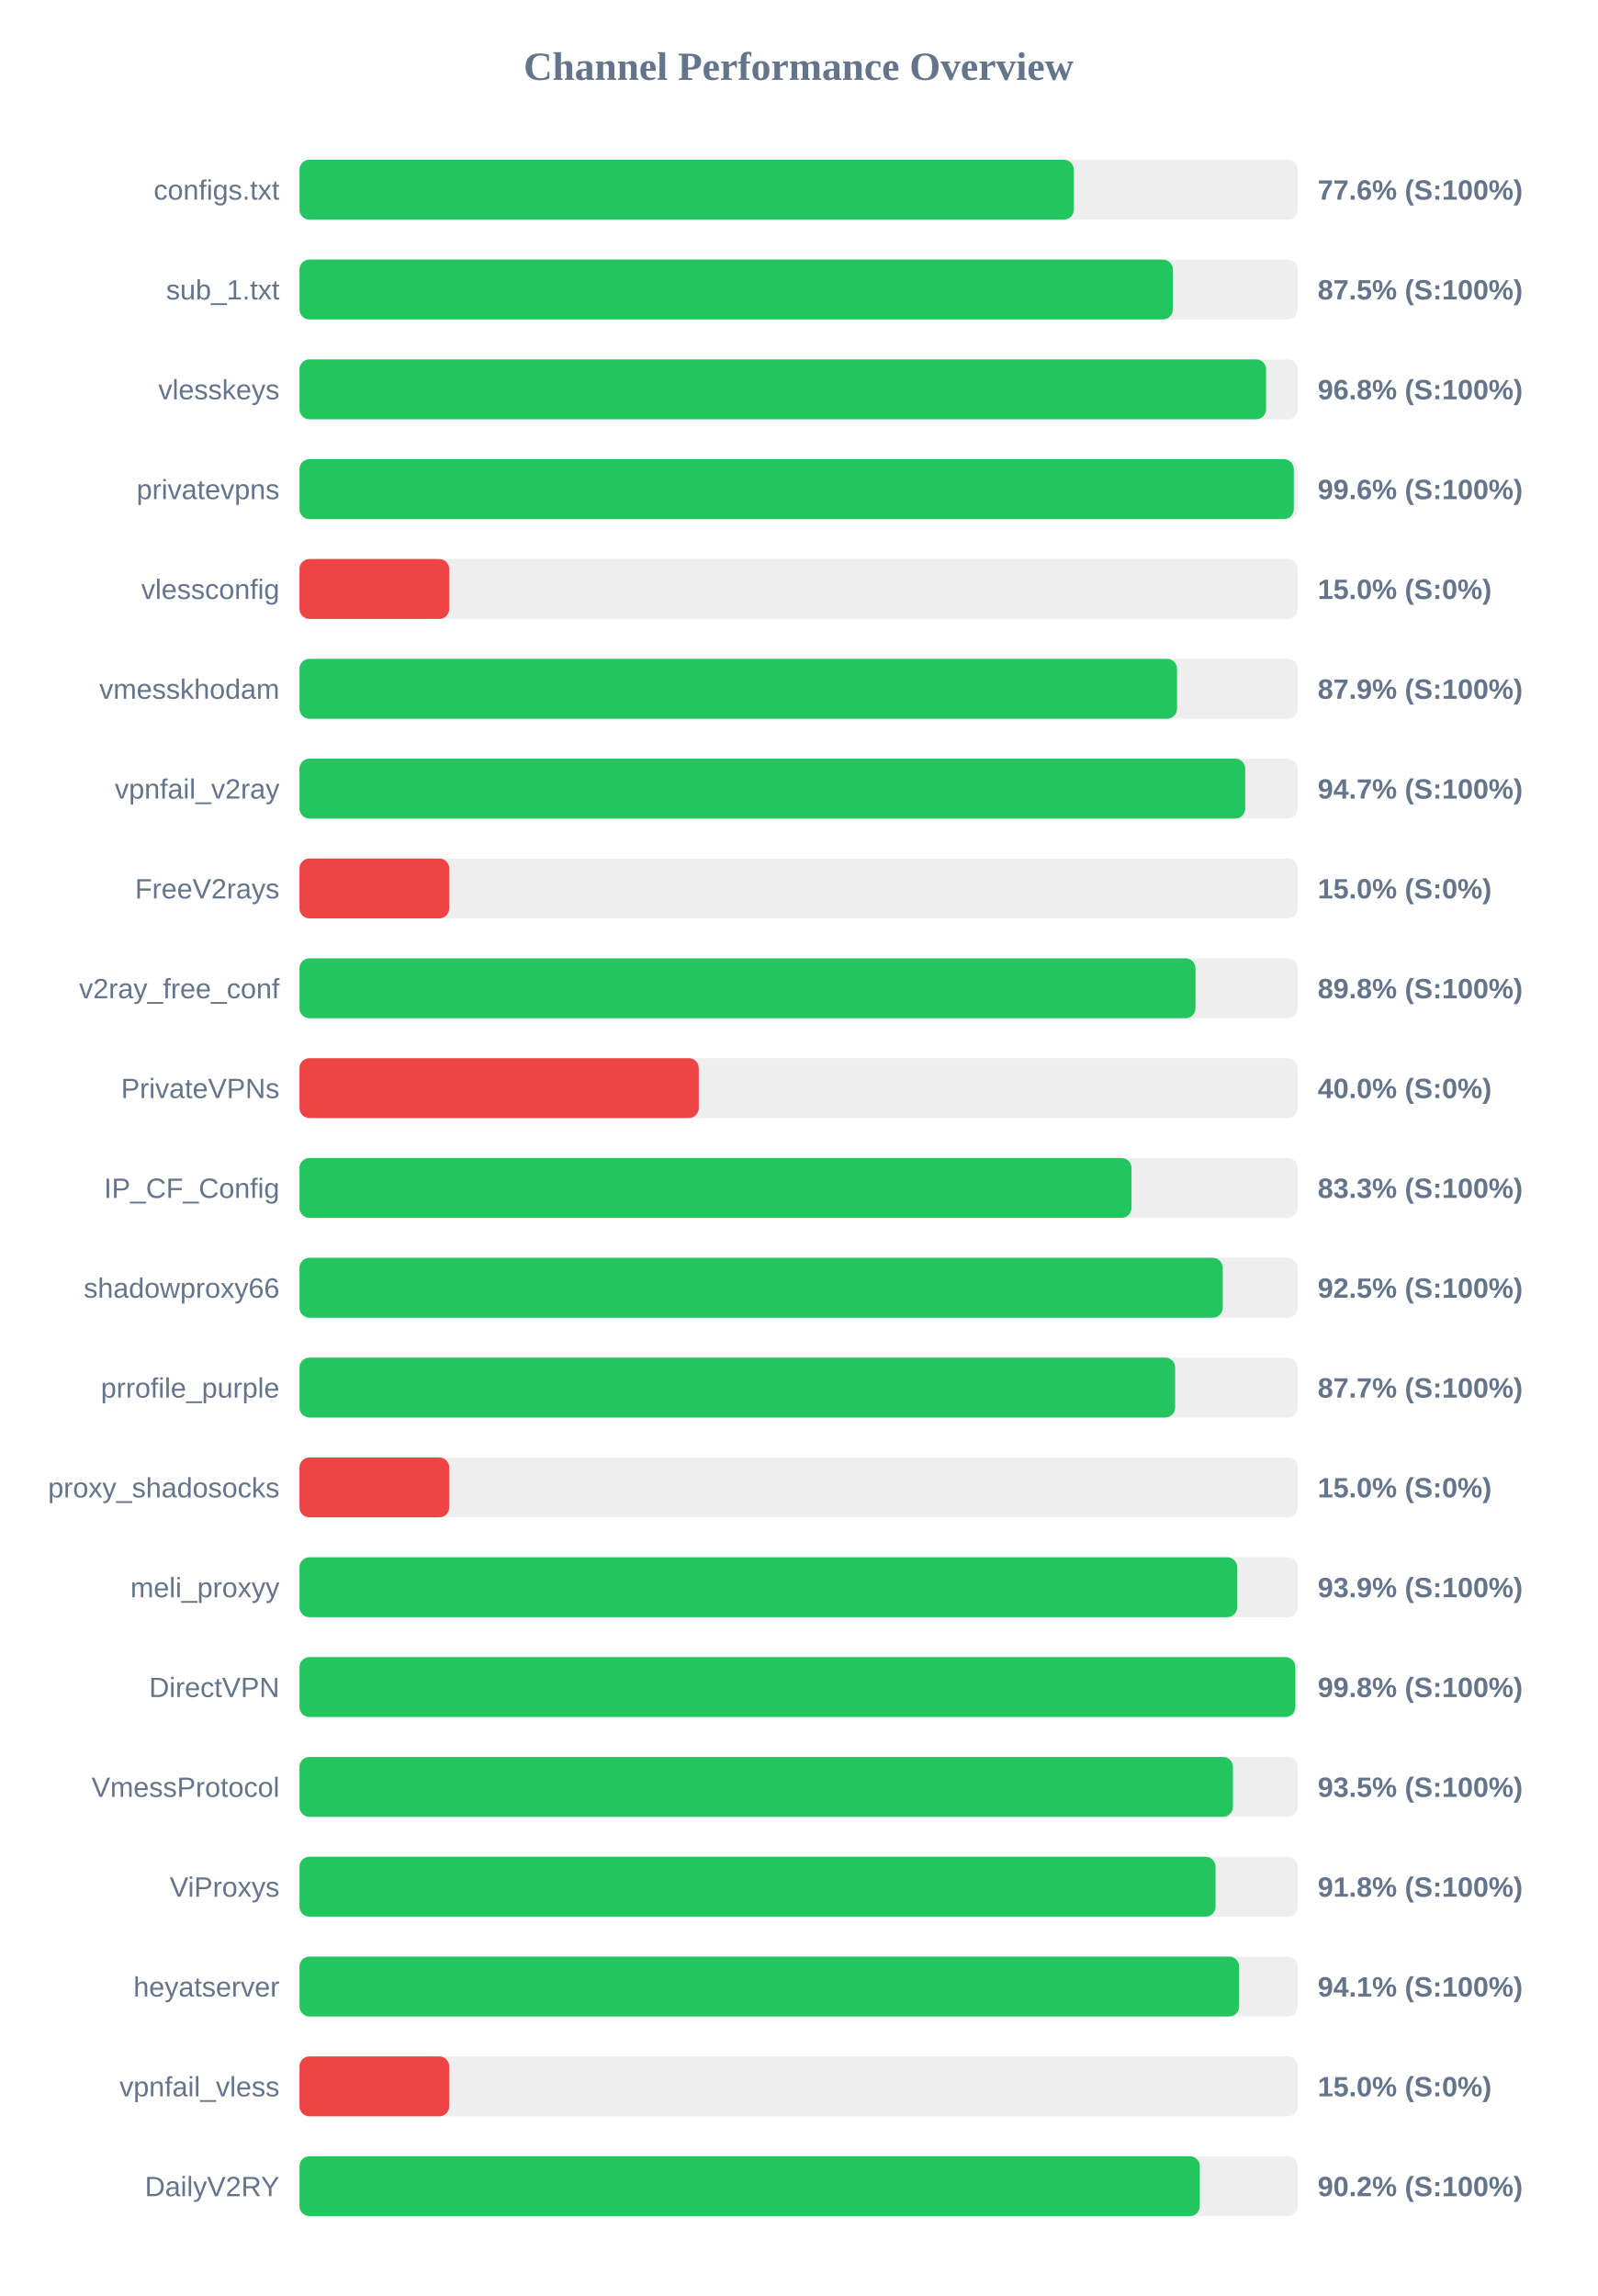
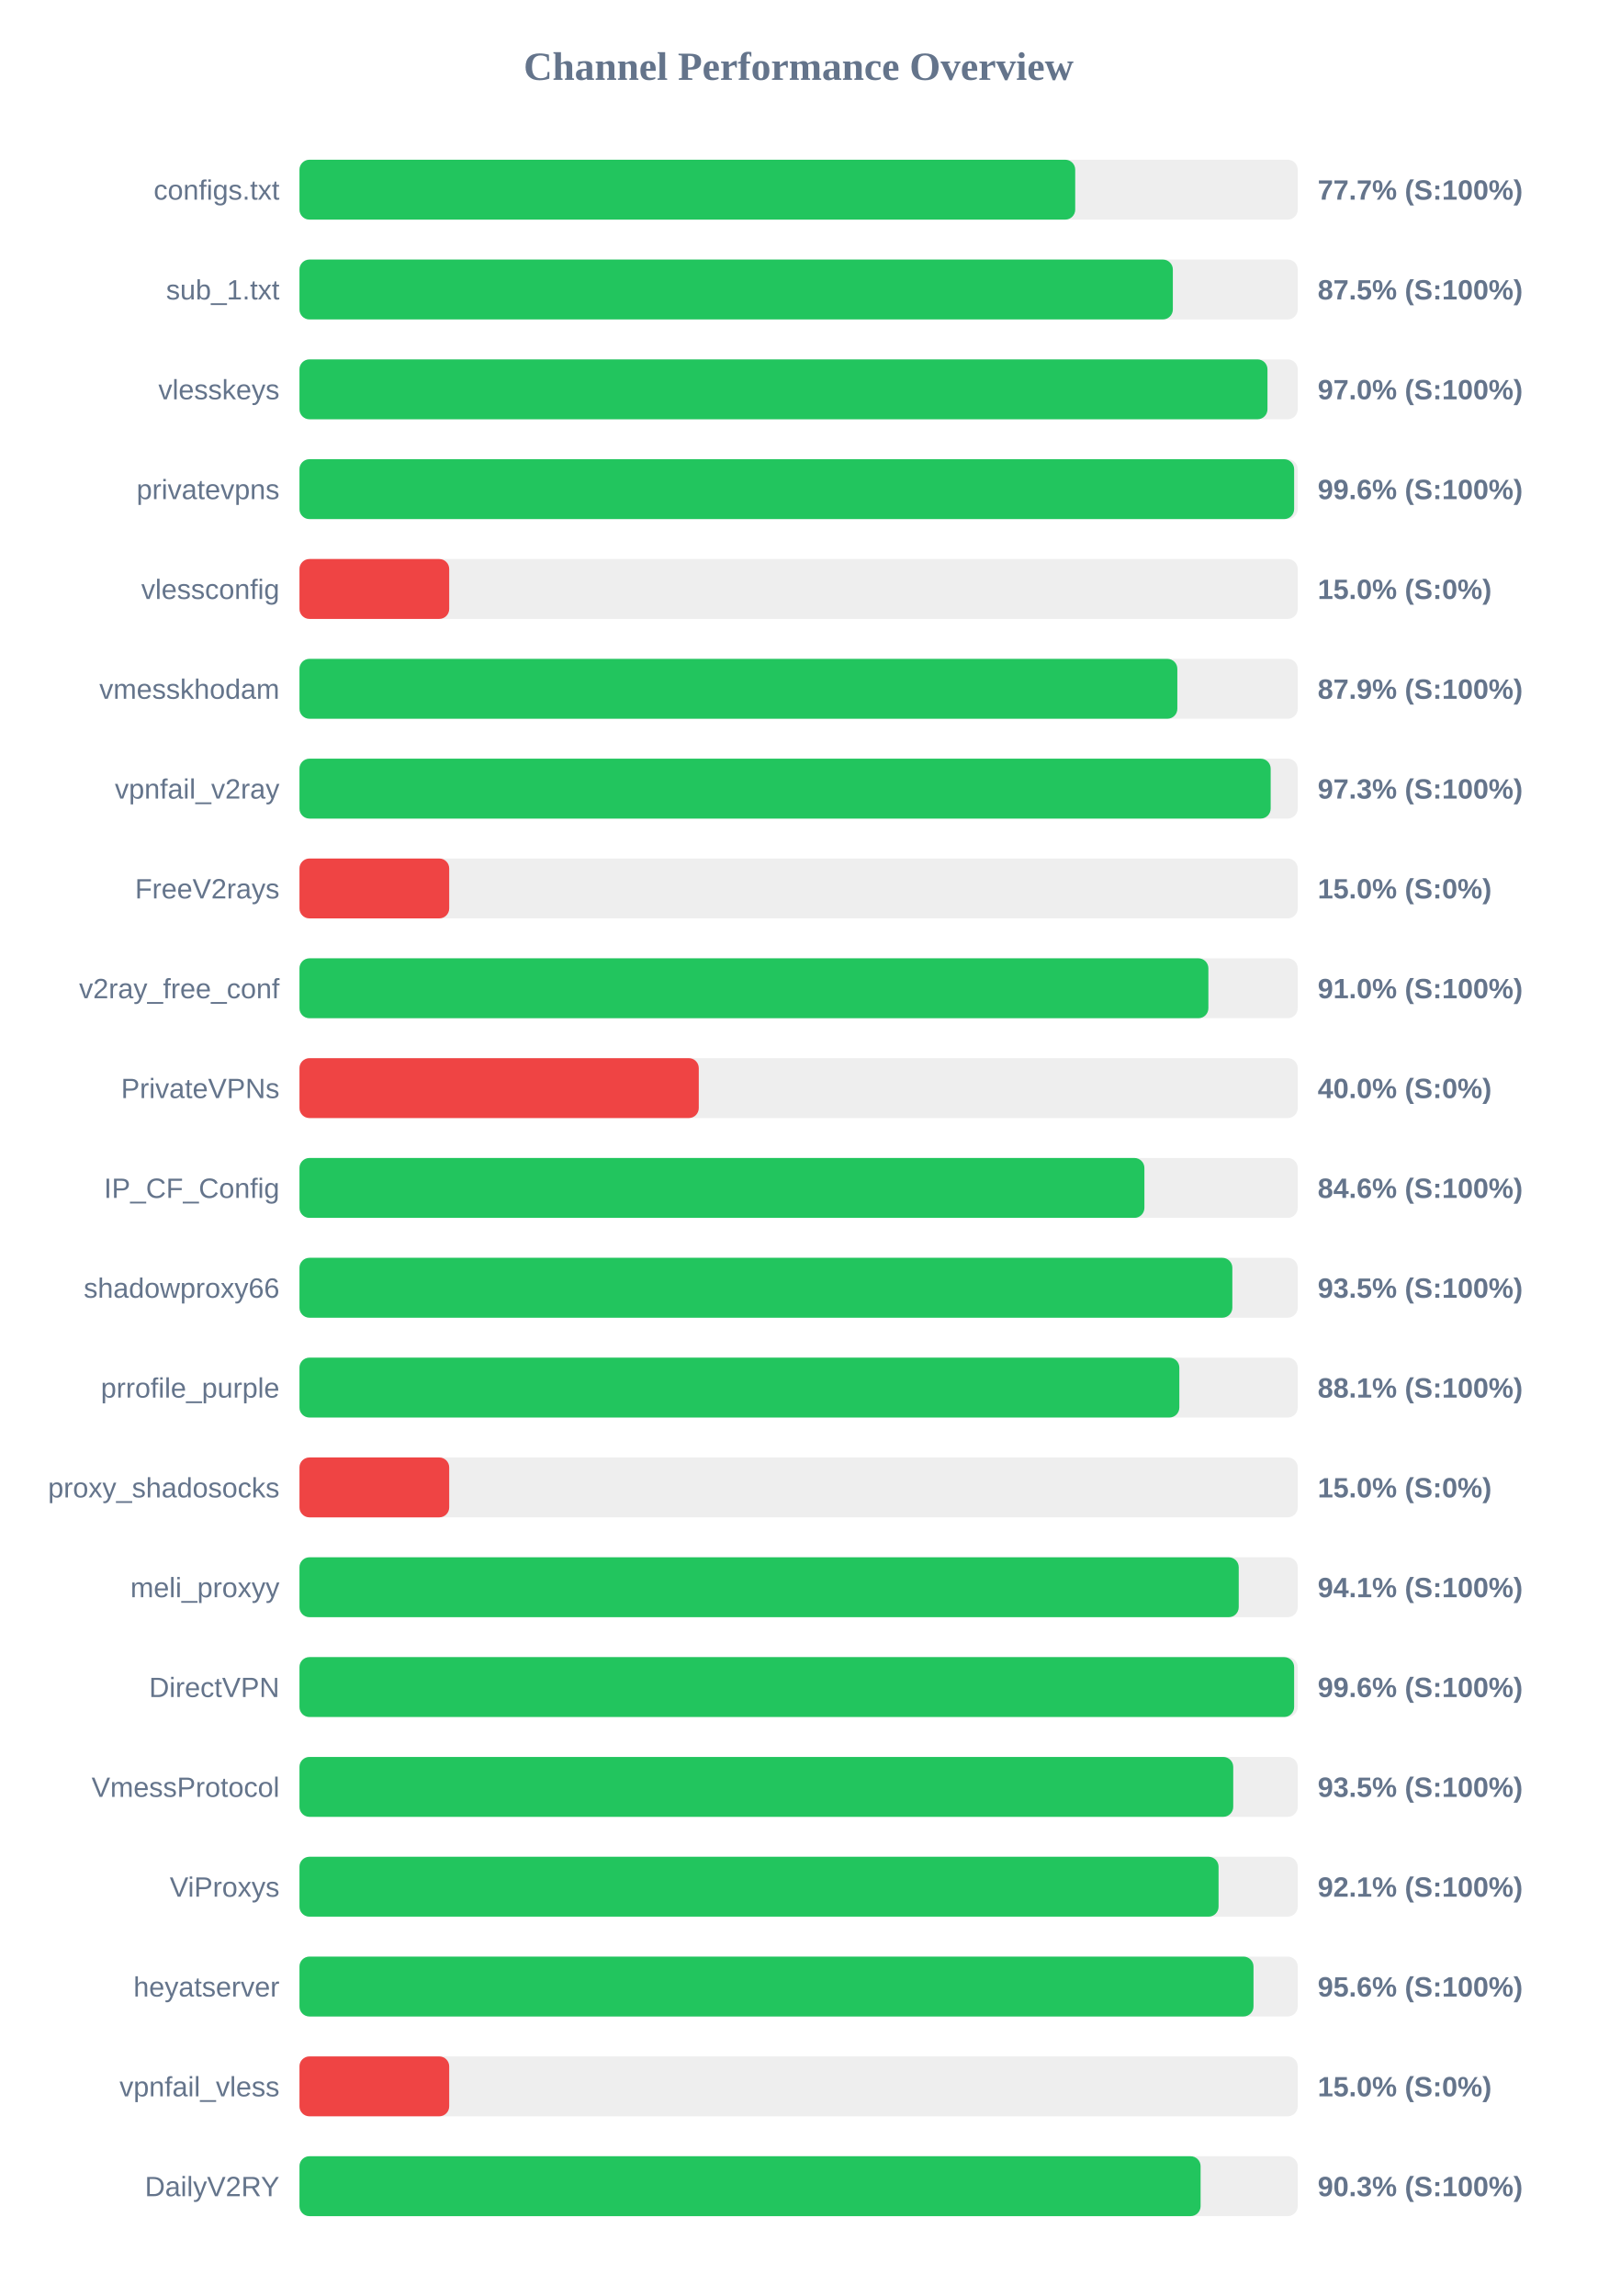
<svg xmlns="http://www.w3.org/2000/svg" width="800" height="1150" version="1.1">
  <style>
        .row { font: 14px Arial; fill: #64748b; }
        .score { font: bold 14px Arial; fill: #64748b; }
    </style>
  <text x="400" y="40" text-anchor="middle" font-size="20px" font-weight="bold" fill="#64748b">Channel Performance Overview</text>
  <rect x="150" y="80" width="500" height="30" fill="#eee" rx="5" />
-   <rect x="150" y="80" width="387.85" height="30" fill="#22c55e" rx="5" />
+   <rect x="150" y="80" width="388.55" height="30" fill="#22c55e" rx="5" />
  <text x="140" y="100" text-anchor="end" class="row">configs.txt</text>
-   <text x="660" y="100" text-anchor="start" class="score">77.6% (S:100%)</text>
+   <text x="660" y="100" text-anchor="start" class="score">77.7% (S:100%)</text>
  <rect x="150" y="130" width="500" height="30" fill="#eee" rx="5" />
  <rect x="150" y="130" width="437.45" height="30" fill="#22c55e" rx="5" />
  <text x="140" y="150" text-anchor="end" class="row">sub_1.txt</text>
  <text x="660" y="150" text-anchor="start" class="score">87.5% (S:100%)</text>
  <rect x="150" y="180" width="500" height="30" fill="#eee" rx="5" />
-   <rect x="150" y="180" width="484.15" height="30" fill="#22c55e" rx="5" />
+   <rect x="150" y="180" width="484.85" height="30" fill="#22c55e" rx="5" />
  <text x="140" y="200" text-anchor="end" class="row">vlesskeys</text>
-   <text x="660" y="200" text-anchor="start" class="score">96.8% (S:100%)</text>
+   <text x="660" y="200" text-anchor="start" class="score">97.0% (S:100%)</text>
  <rect x="150" y="230" width="500" height="30" fill="#eee" rx="5" />
-   <rect x="150" y="230" width="498.05" height="30" fill="#22c55e" rx="5" />
+   <rect x="150" y="230" width="498.2" height="30" fill="#22c55e" rx="5" />
  <text x="140" y="250" text-anchor="end" class="row">privatevpns</text>
  <text x="660" y="250" text-anchor="start" class="score">99.6% (S:100%)</text>
  <rect x="150" y="280" width="500" height="30" fill="#eee" rx="5" />
  <rect x="150" y="280" width="75.0" height="30" fill="#ef4444" rx="5" />
  <text x="140" y="300" text-anchor="end" class="row">vlessconfig</text>
  <text x="660" y="300" text-anchor="start" class="score">15.0% (S:0%)</text>
  <rect x="150" y="330" width="500" height="30" fill="#eee" rx="5" />
-   <rect x="150" y="330" width="439.55" height="30" fill="#22c55e" rx="5" />
+   <rect x="150" y="330" width="439.7" height="30" fill="#22c55e" rx="5" />
  <text x="140" y="350" text-anchor="end" class="row">vmesskhodam</text>
  <text x="660" y="350" text-anchor="start" class="score">87.9% (S:100%)</text>
  <rect x="150" y="380" width="500" height="30" fill="#eee" rx="5" />
-   <rect x="150" y="380" width="473.7" height="30" fill="#22c55e" rx="5" />
+   <rect x="150" y="380" width="486.45" height="30" fill="#22c55e" rx="5" />
  <text x="140" y="400" text-anchor="end" class="row">vpnfail_v2ray</text>
-   <text x="660" y="400" text-anchor="start" class="score">94.7% (S:100%)</text>
+   <text x="660" y="400" text-anchor="start" class="score">97.3% (S:100%)</text>
  <rect x="150" y="430" width="500" height="30" fill="#eee" rx="5" />
  <rect x="150" y="430" width="75.0" height="30" fill="#ef4444" rx="5" />
  <text x="140" y="450" text-anchor="end" class="row">FreeV2rays</text>
  <text x="660" y="450" text-anchor="start" class="score">15.0% (S:0%)</text>
  <rect x="150" y="480" width="500" height="30" fill="#eee" rx="5" />
-   <rect x="150" y="480" width="448.8" height="30" fill="#22c55e" rx="5" />
+   <rect x="150" y="480" width="455.25" height="30" fill="#22c55e" rx="5" />
  <text x="140" y="500" text-anchor="end" class="row">v2ray_free_conf</text>
-   <text x="660" y="500" text-anchor="start" class="score">89.8% (S:100%)</text>
+   <text x="660" y="500" text-anchor="start" class="score">91.0% (S:100%)</text>
  <rect x="150" y="530" width="500" height="30" fill="#eee" rx="5" />
  <rect x="150" y="530" width="200.0" height="30" fill="#ef4444" rx="5" />
  <text x="140" y="550" text-anchor="end" class="row">PrivateVPNs</text>
  <text x="660" y="550" text-anchor="start" class="score">40.0% (S:0%)</text>
  <rect x="150" y="580" width="500" height="30" fill="#eee" rx="5" />
-   <rect x="150" y="580" width="416.75" height="30" fill="#22c55e" rx="5" />
+   <rect x="150" y="580" width="423.2" height="30" fill="#22c55e" rx="5" />
  <text x="140" y="600" text-anchor="end" class="row">IP_CF_Config</text>
-   <text x="660" y="600" text-anchor="start" class="score">83.3% (S:100%)</text>
+   <text x="660" y="600" text-anchor="start" class="score">84.6% (S:100%)</text>
  <rect x="150" y="630" width="500" height="30" fill="#eee" rx="5" />
-   <rect x="150" y="630" width="462.45" height="30" fill="#22c55e" rx="5" />
+   <rect x="150" y="630" width="467.25" height="30" fill="#22c55e" rx="5" />
  <text x="140" y="650" text-anchor="end" class="row">shadowproxy66</text>
-   <text x="660" y="650" text-anchor="start" class="score">92.5% (S:100%)</text>
+   <text x="660" y="650" text-anchor="start" class="score">93.5% (S:100%)</text>
  <rect x="150" y="680" width="500" height="30" fill="#eee" rx="5" />
-   <rect x="150" y="680" width="438.6" height="30" fill="#22c55e" rx="5" />
+   <rect x="150" y="680" width="440.7" height="30" fill="#22c55e" rx="5" />
  <text x="140" y="700" text-anchor="end" class="row">prrofile_purple</text>
-   <text x="660" y="700" text-anchor="start" class="score">87.7% (S:100%)</text>
+   <text x="660" y="700" text-anchor="start" class="score">88.1% (S:100%)</text>
  <rect x="150" y="730" width="500" height="30" fill="#eee" rx="5" />
  <rect x="150" y="730" width="75.0" height="30" fill="#ef4444" rx="5" />
  <text x="140" y="750" text-anchor="end" class="row">proxy_shadosocks</text>
  <text x="660" y="750" text-anchor="start" class="score">15.0% (S:0%)</text>
  <rect x="150" y="780" width="500" height="30" fill="#eee" rx="5" />
-   <rect x="150" y="780" width="469.7" height="30" fill="#22c55e" rx="5" />
+   <rect x="150" y="780" width="470.45" height="30" fill="#22c55e" rx="5" />
  <text x="140" y="800" text-anchor="end" class="row">meli_proxyy</text>
-   <text x="660" y="800" text-anchor="start" class="score">93.9% (S:100%)</text>
+   <text x="660" y="800" text-anchor="start" class="score">94.1% (S:100%)</text>
  <rect x="150" y="830" width="500" height="30" fill="#eee" rx="5" />
-   <rect x="150" y="830" width="498.8" height="30" fill="#22c55e" rx="5" />
+   <rect x="150" y="830" width="498.2" height="30" fill="#22c55e" rx="5" />
  <text x="140" y="850" text-anchor="end" class="row">DirectVPN</text>
-   <text x="660" y="850" text-anchor="start" class="score">99.8% (S:100%)</text>
+   <text x="660" y="850" text-anchor="start" class="score">99.6% (S:100%)</text>
  <rect x="150" y="880" width="500" height="30" fill="#eee" rx="5" />
-   <rect x="150" y="880" width="467.55" height="30" fill="#22c55e" rx="5" />
+   <rect x="150" y="880" width="467.7" height="30" fill="#22c55e" rx="5" />
  <text x="140" y="900" text-anchor="end" class="row">VmessProtocol</text>
  <text x="660" y="900" text-anchor="start" class="score">93.5% (S:100%)</text>
  <rect x="150" y="930" width="500" height="30" fill="#eee" rx="5" />
-   <rect x="150" y="930" width="458.85" height="30" fill="#22c55e" rx="5" />
+   <rect x="150" y="930" width="460.35" height="30" fill="#22c55e" rx="5" />
  <text x="140" y="950" text-anchor="end" class="row">ViProxys</text>
-   <text x="660" y="950" text-anchor="start" class="score">91.8% (S:100%)</text>
+   <text x="660" y="950" text-anchor="start" class="score">92.1% (S:100%)</text>
  <rect x="150" y="980" width="500" height="30" fill="#eee" rx="5" />
-   <rect x="150" y="980" width="470.65" height="30" fill="#22c55e" rx="5" />
+   <rect x="150" y="980" width="477.85" height="30" fill="#22c55e" rx="5" />
  <text x="140" y="1000" text-anchor="end" class="row">heyatserver</text>
-   <text x="660" y="1000" text-anchor="start" class="score">94.1% (S:100%)</text>
+   <text x="660" y="1000" text-anchor="start" class="score">95.6% (S:100%)</text>
  <rect x="150" y="1030" width="500" height="30" fill="#eee" rx="5" />
  <rect x="150" y="1030" width="75.0" height="30" fill="#ef4444" rx="5" />
  <text x="140" y="1050" text-anchor="end" class="row">vpnfail_vless</text>
  <text x="660" y="1050" text-anchor="start" class="score">15.0% (S:0%)</text>
  <rect x="150" y="1080" width="500" height="30" fill="#eee" rx="5" />
-   <rect x="150" y="1080" width="450.95" height="30" fill="#22c55e" rx="5" />
+   <rect x="150" y="1080" width="451.35" height="30" fill="#22c55e" rx="5" />
  <text x="140" y="1100" text-anchor="end" class="row">DailyV2RY</text>
-   <text x="660" y="1100" text-anchor="start" class="score">90.2% (S:100%)</text>
+   <text x="660" y="1100" text-anchor="start" class="score">90.3% (S:100%)</text>
</svg>
